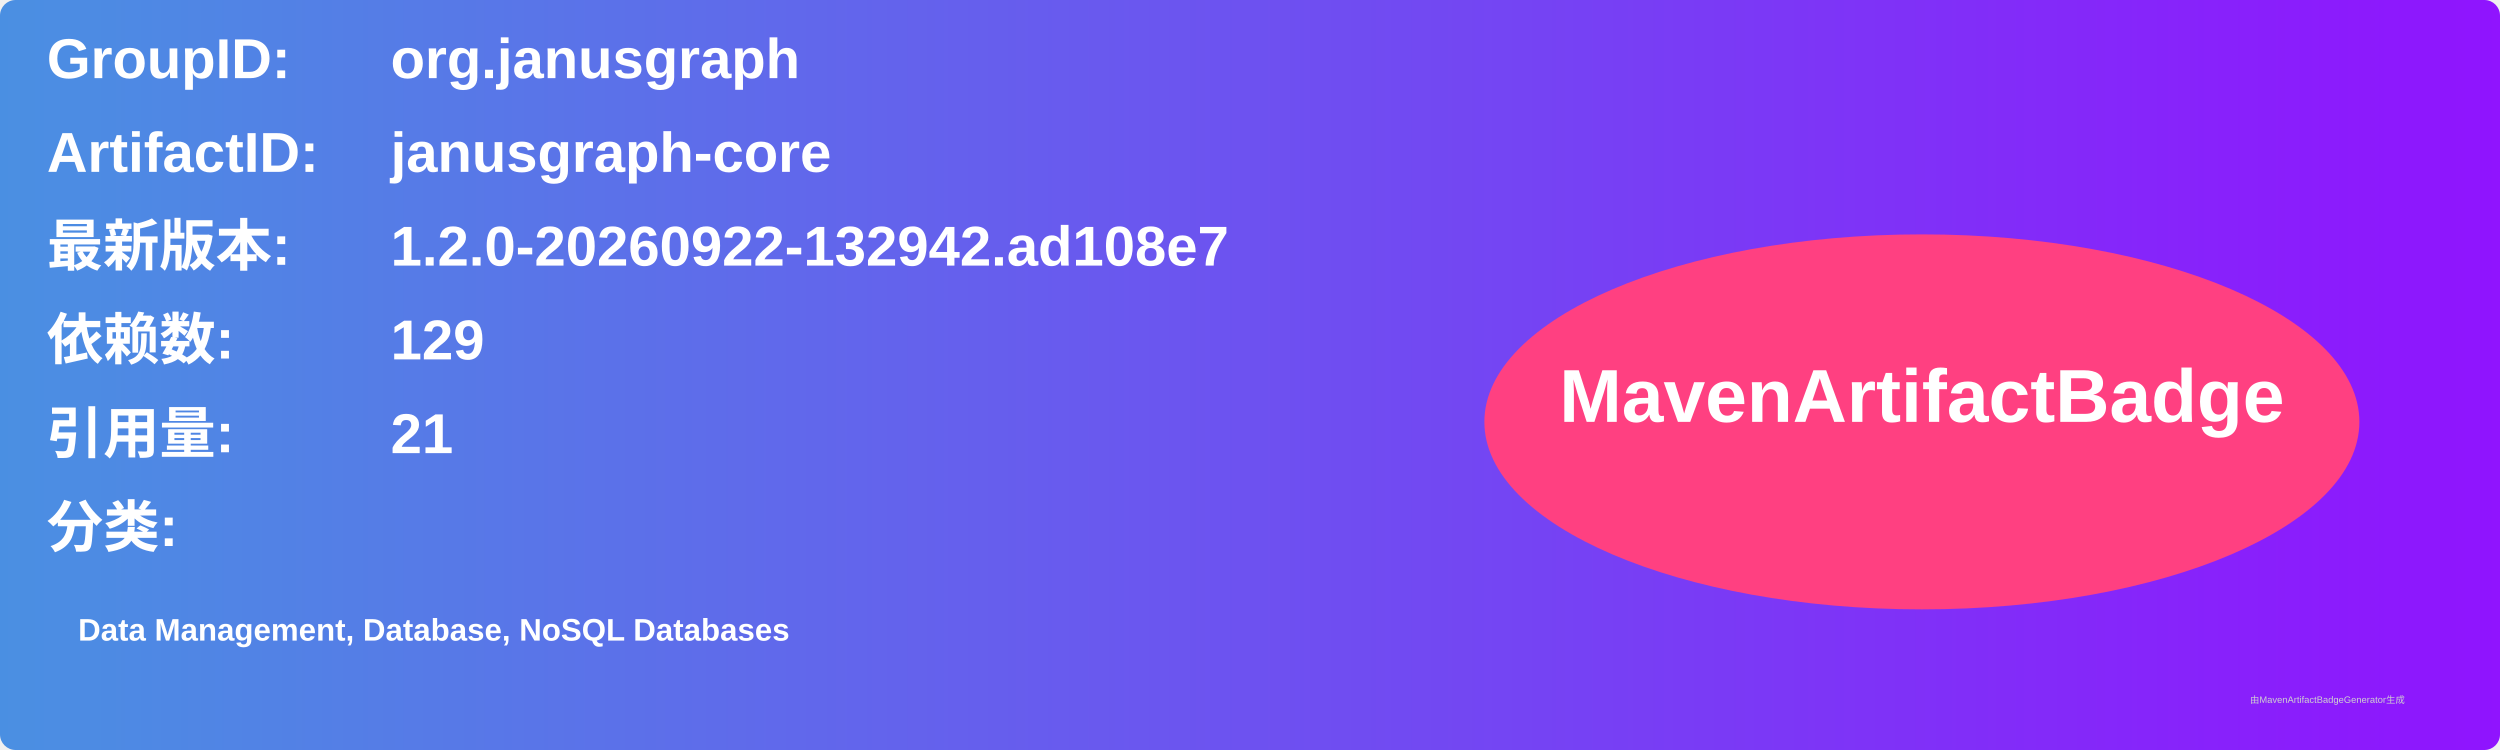
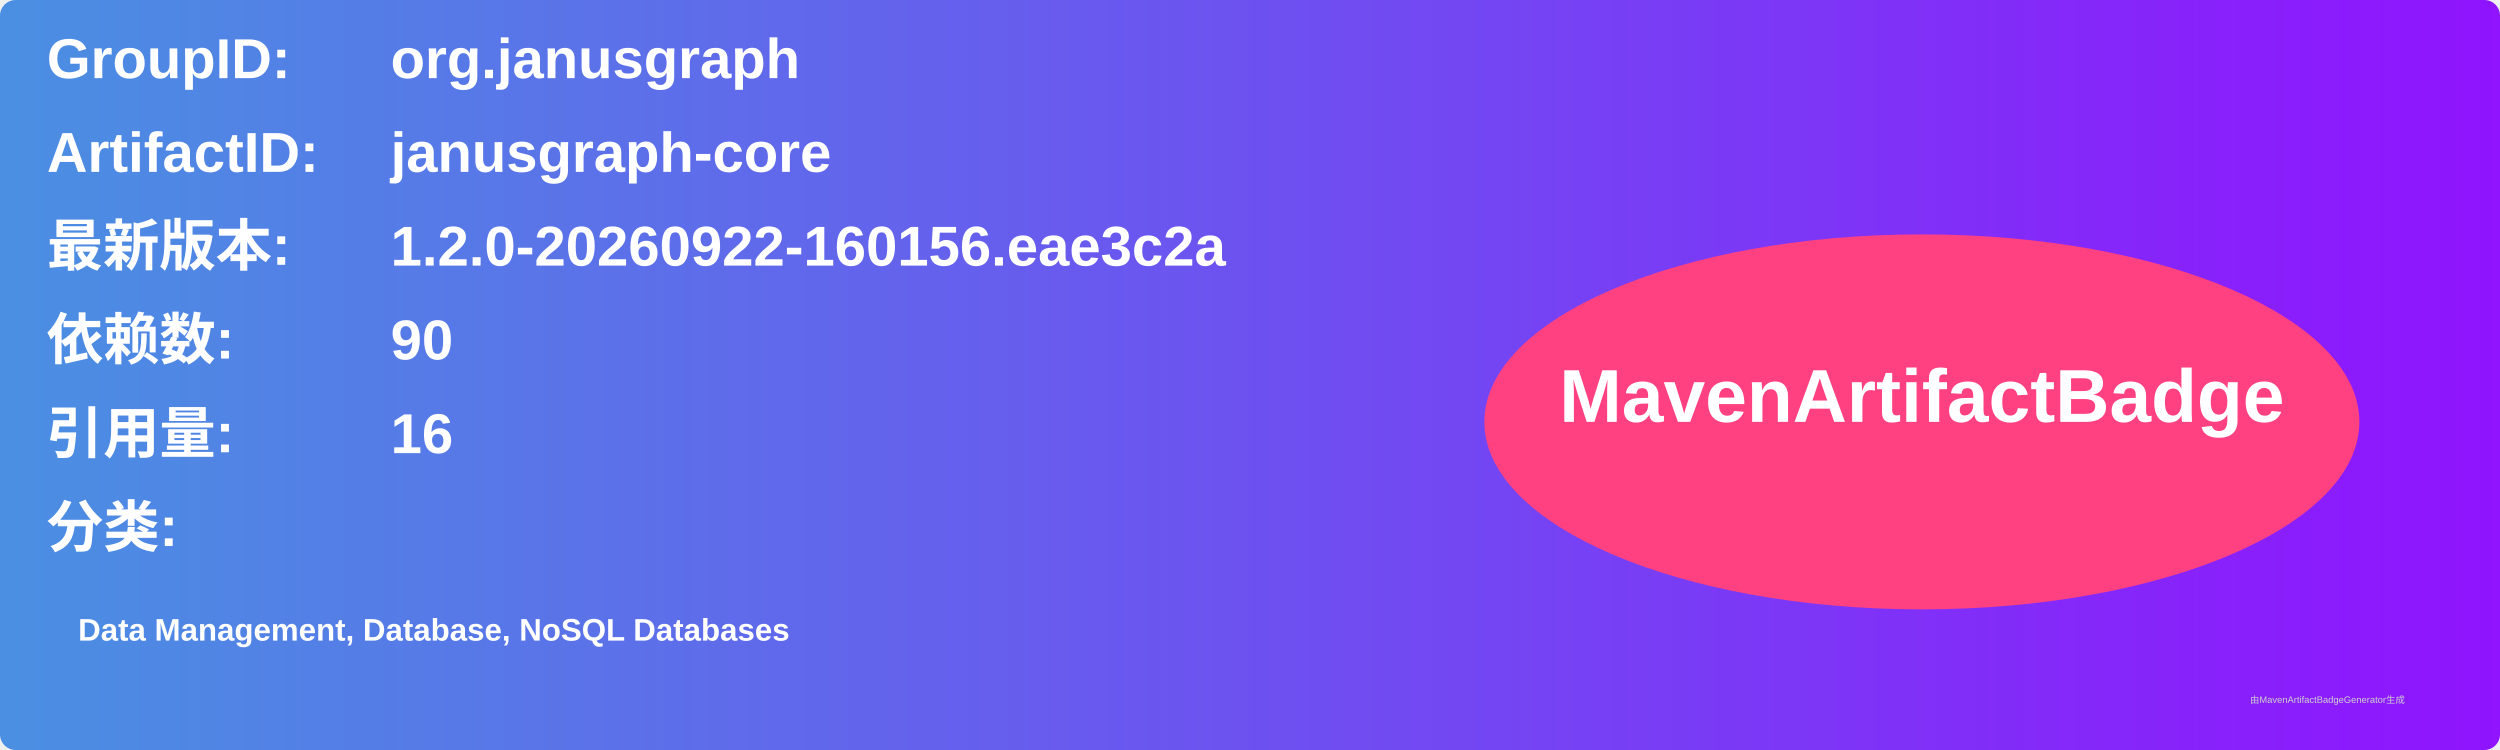
<svg xmlns="http://www.w3.org/2000/svg" width="800" height="240" viewBox="0 0 800 240">
  <linearGradient id="grad" x1="0%" y1="0%" x2="100%" y2="0%">
    <stop offset="0%" stop-color="#4a90e2" />
    <stop offset="100%" stop-color="#9013fe" />
  </linearGradient>
  <rect width="100%" height="100%" rx="5" ry="5" fill="url(#grad)" />
  <g transform="translate(15, 15)">
    <text x="0" y="10" font-family="Arial" font-size="18" fill="white" font-weight="bold" width="260">GroupID:</text>
    <text x="110" y="10" font-family="Arial" font-size="18" fill="white" font-weight="bold" width="460">org.janusgraph</text>
    <text x="0" y="40" font-family="Arial" font-size="18" fill="white" font-weight="bold" width="260">ArtifactID:</text>
    <text x="110" y="40" font-family="Arial" font-size="18" fill="white" font-weight="bold" width="460">janusgraph-core</text>
    <text x="0" y="70" font-family="Arial" font-size="18" fill="white" font-weight="bold">最新版本:</text>
    <text x="110" y="70" font-family="Arial" font-size="18" fill="white" font-weight="bold">
-       <tspan font-weight="bold">1.2.0-20260922-132942.ad108e7</tspan>
+       <tspan font-weight="bold">1.2.0-20260922-160156.eae3c2a</tspan>
    </text>
    <text x="0" y="100" font-family="Arial" font-size="18" fill="white" font-weight="bold">依赖数: </text>
    <text x="110" y="100" font-family="Arial" font-size="18" fill="white">
-       <tspan font-weight="bold">129</tspan>
+       <tspan font-weight="bold">90</tspan>
    </text>
    <text x="0" y="130" font-family="Arial" font-size="18" fill="white" font-weight="bold">引用量: </text>
    <text x="110" y="130" font-family="Arial" font-size="18" fill="white">
-       <tspan font-weight="bold">21</tspan>
+       <tspan font-weight="bold">16</tspan>
    </text>
    <text x="0" y="160" font-family="Arial" font-size="18" fill="white" font-weight="bold">分类:</text>
    <text x="10" y="190" font-family="Arial" font-size="10" fill="white">
      <tspan font-weight="bold">Data Management, Database, NoSQL Databases</tspan>
    </text>
    <ellipse cx="600" cy="120" rx="140" ry="60" fill="#ff4081" />
    <text x="600" y="120" text-anchor="middle" font-family="Arial" font-size="24" fill="white" font-weight="bold">MavenArtifactBadge</text>
  </g>
  <text x="720" y="225" font-family="Arial" font-size="3" fill="#d0d0d0">由MavenArtifactBadgeGenerator生成</text>
</svg>
